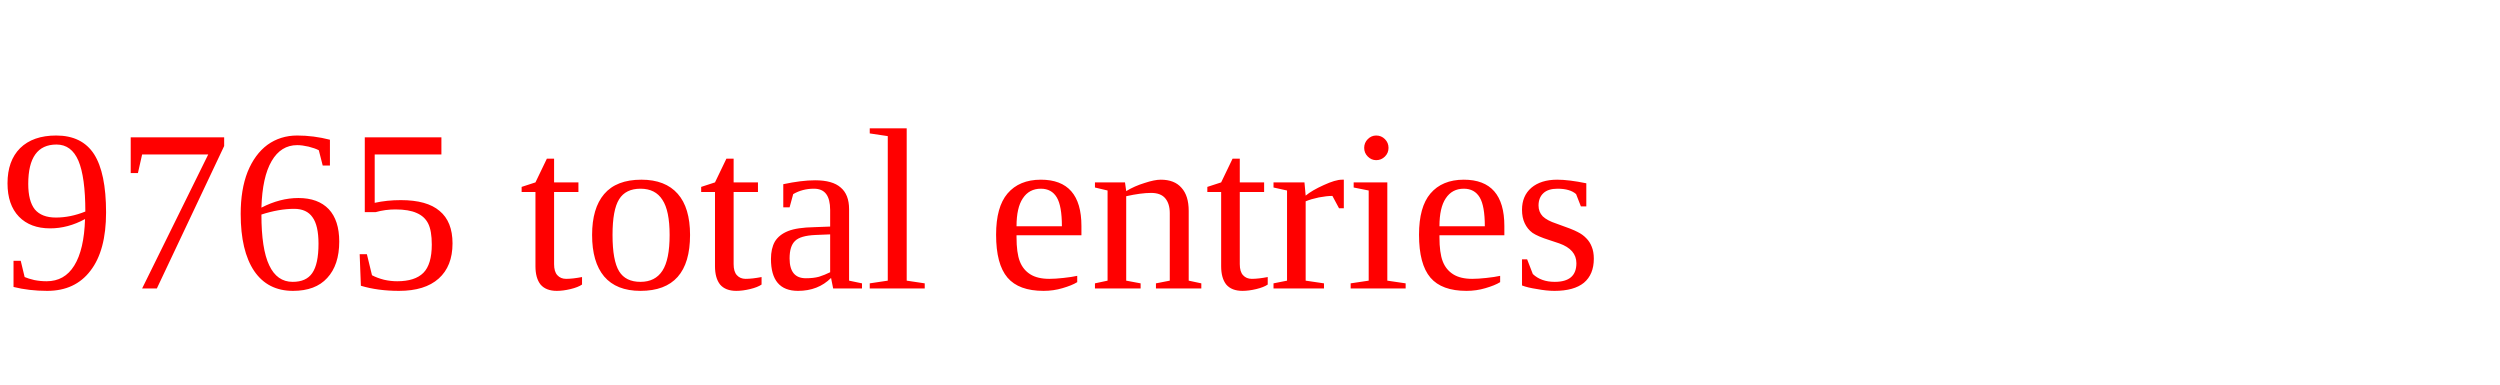
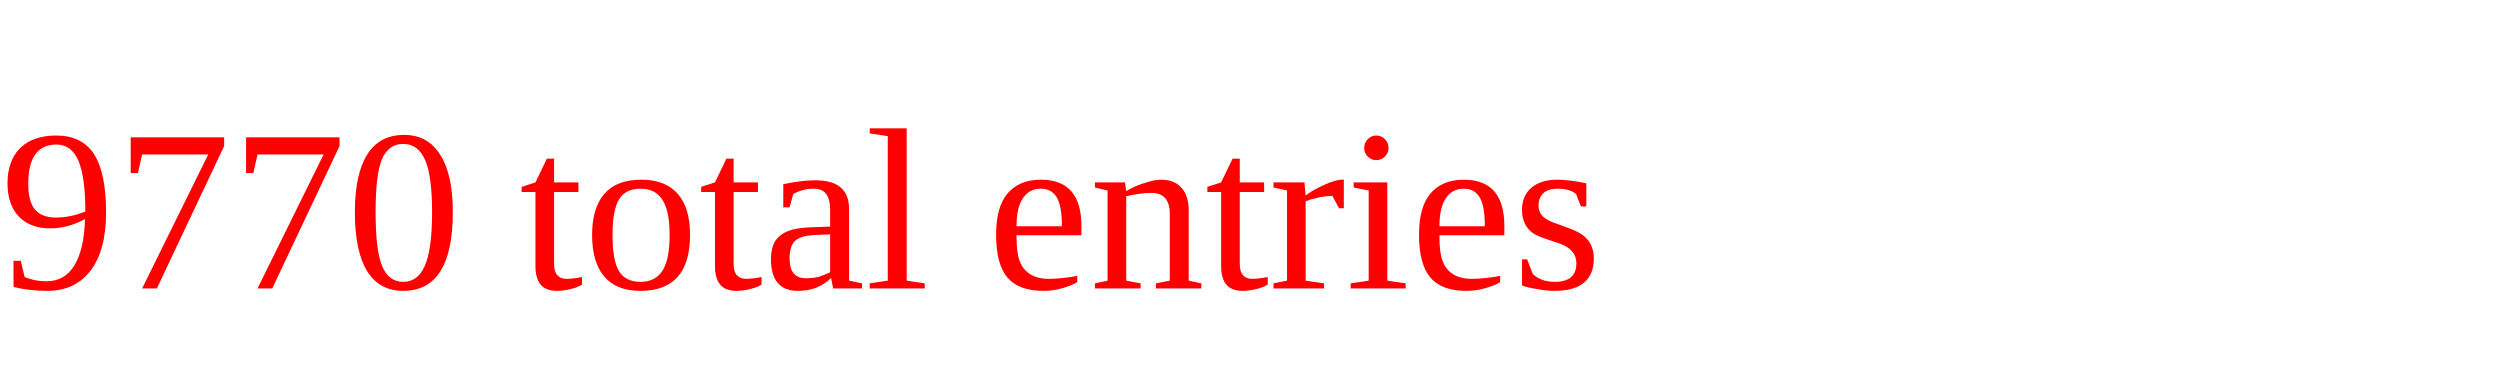
<svg xmlns="http://www.w3.org/2000/svg" height="20" width="130" version="1.1">
-   <text x="0" y="15" fill="red">9765 total entries</text>
+   <text x="0" y="15" fill="red">9770 total entries</text>
</svg>
